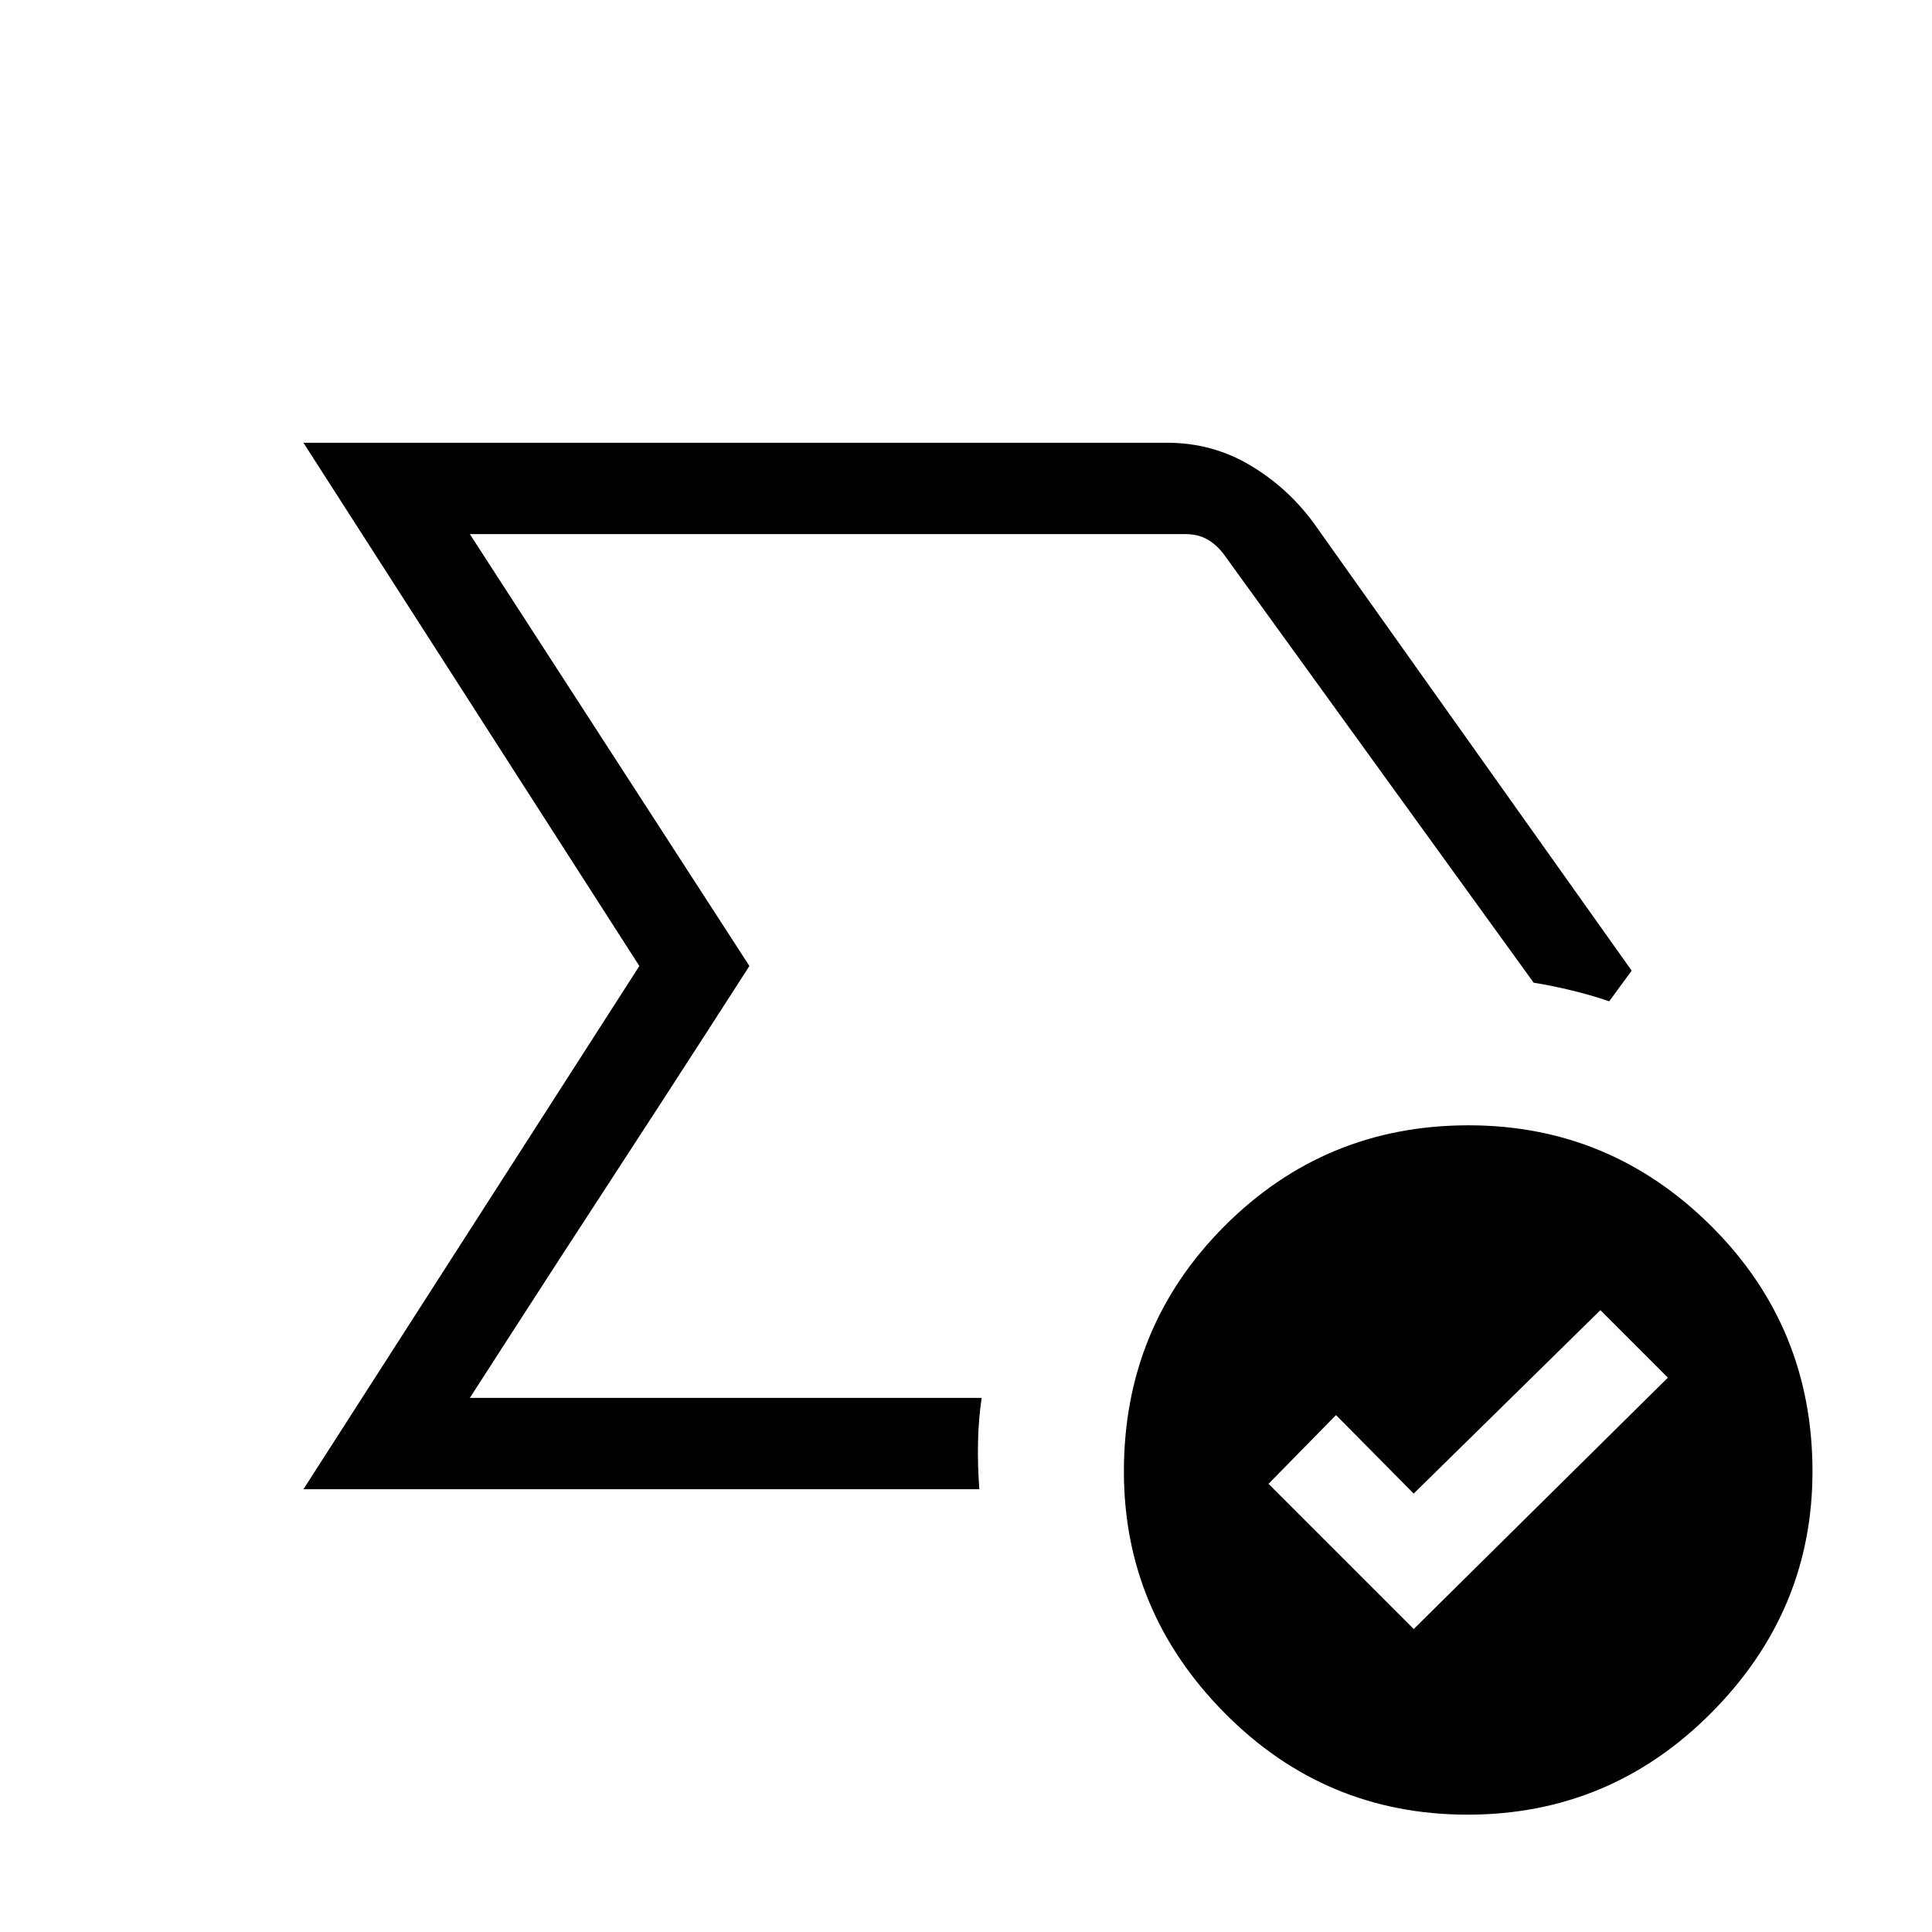
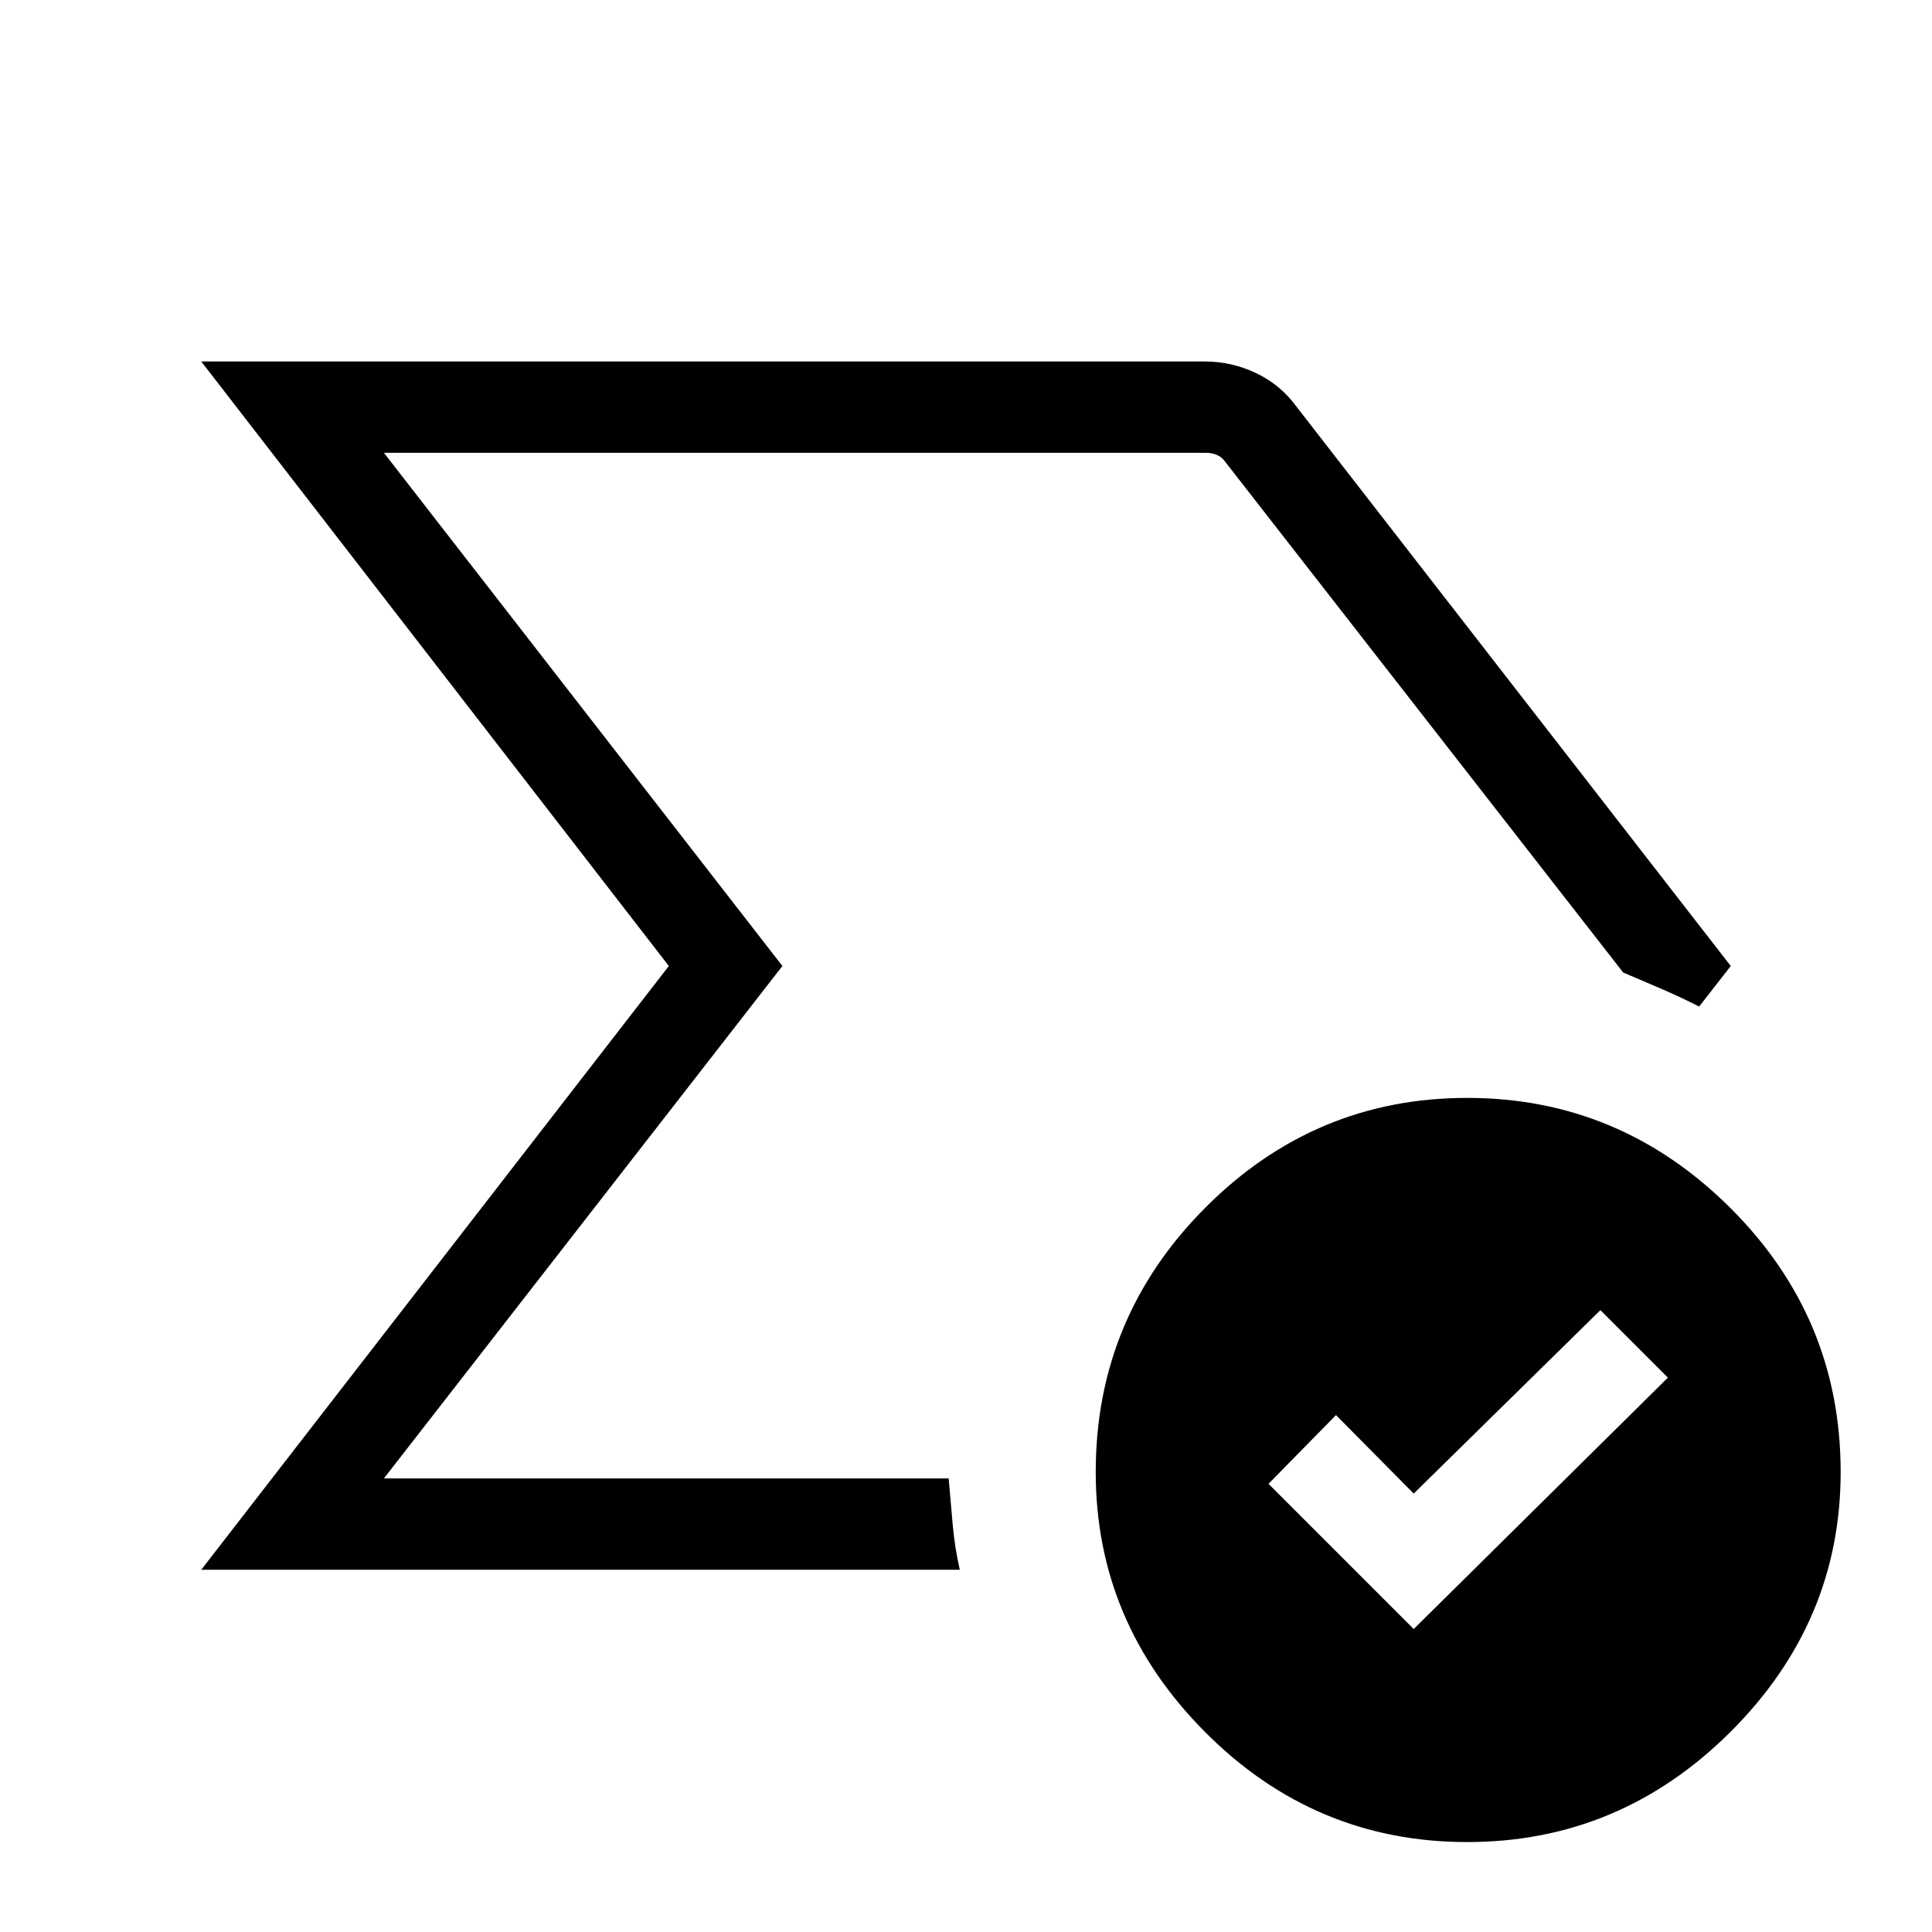
<svg xmlns="http://www.w3.org/2000/svg" width="48" height="48" viewBox="0 -960 960 960">
-   <path d="M233.46-265.39 372.38-480 233.46-694.61 372.38-480l-21.61 33.54q-21.62 33.54-47.85 73.77t-47.84 73.77l-21.62 33.53ZM150.77-220l166.92-260-166.92-260h429.15q22.39 0 41.16 11.12 18.76 11.11 31.76 28.88l157.93 222.31-11.16 15.23q-9.77-3.31-19.69-5.66-9.92-2.34-17.84-3.57l-154-212.92q-3.47-4.62-8.08-7.31-4.62-2.69-11.16-2.69H233.46L372.38-480 233.46-265.39h254.31q-1.62 11.16-1.81 22.5-.19 11.35.66 22.89H150.77Zm551.69 69.46 126.31-124.92L795.23-309l-92.77 91.15-38.61-39-33.54 34.16 72.15 72.15Zm26.76 92.23q-70.77 0-120.77-50.57-49.99-50.57-49.99-119.96 0-71.83 49.98-121.92 49.99-50.08 121.28-50.08 70.28 0 120.59 50.08 50.3 50.09 50.3 121.92 0 69.39-50.3 119.96Q800-58.31 729.22-58.31Z" />
+   <path d="M498.15-480.38ZM100-180l232.34-300L100-780.38h498.54q13.57 0 25.72 5.83 12.15 5.84 19.97 16.63L860-480l-15.69 20.15q-9.77-4.92-18.77-8.8-9-3.89-19-8.12L608.92-730.38q-1.54-2.31-4.04-3.47-2.5-1.15-5.57-1.15H190.77l198 255-198 254.61h280.61q1 11.77 2.04 23.23 1.04 11.45 3.5 22.16H100Zm602.46 29.46 126.31-124.92L795.23-309l-92.77 91.15-38.61-39-33.54 34.16 72.15 72.15Zm26.58 105.85q-75.8 0-130.19-54.62-54.39-54.61-54.39-129.27 0-76.65 54.39-131.27 54.39-54.61 130.19-54.61t130.69 54.61q54.88 54.62 54.88 131.27 0 74.66-54.88 129.27-54.89 54.62-130.69 54.62Z" />
</svg>
